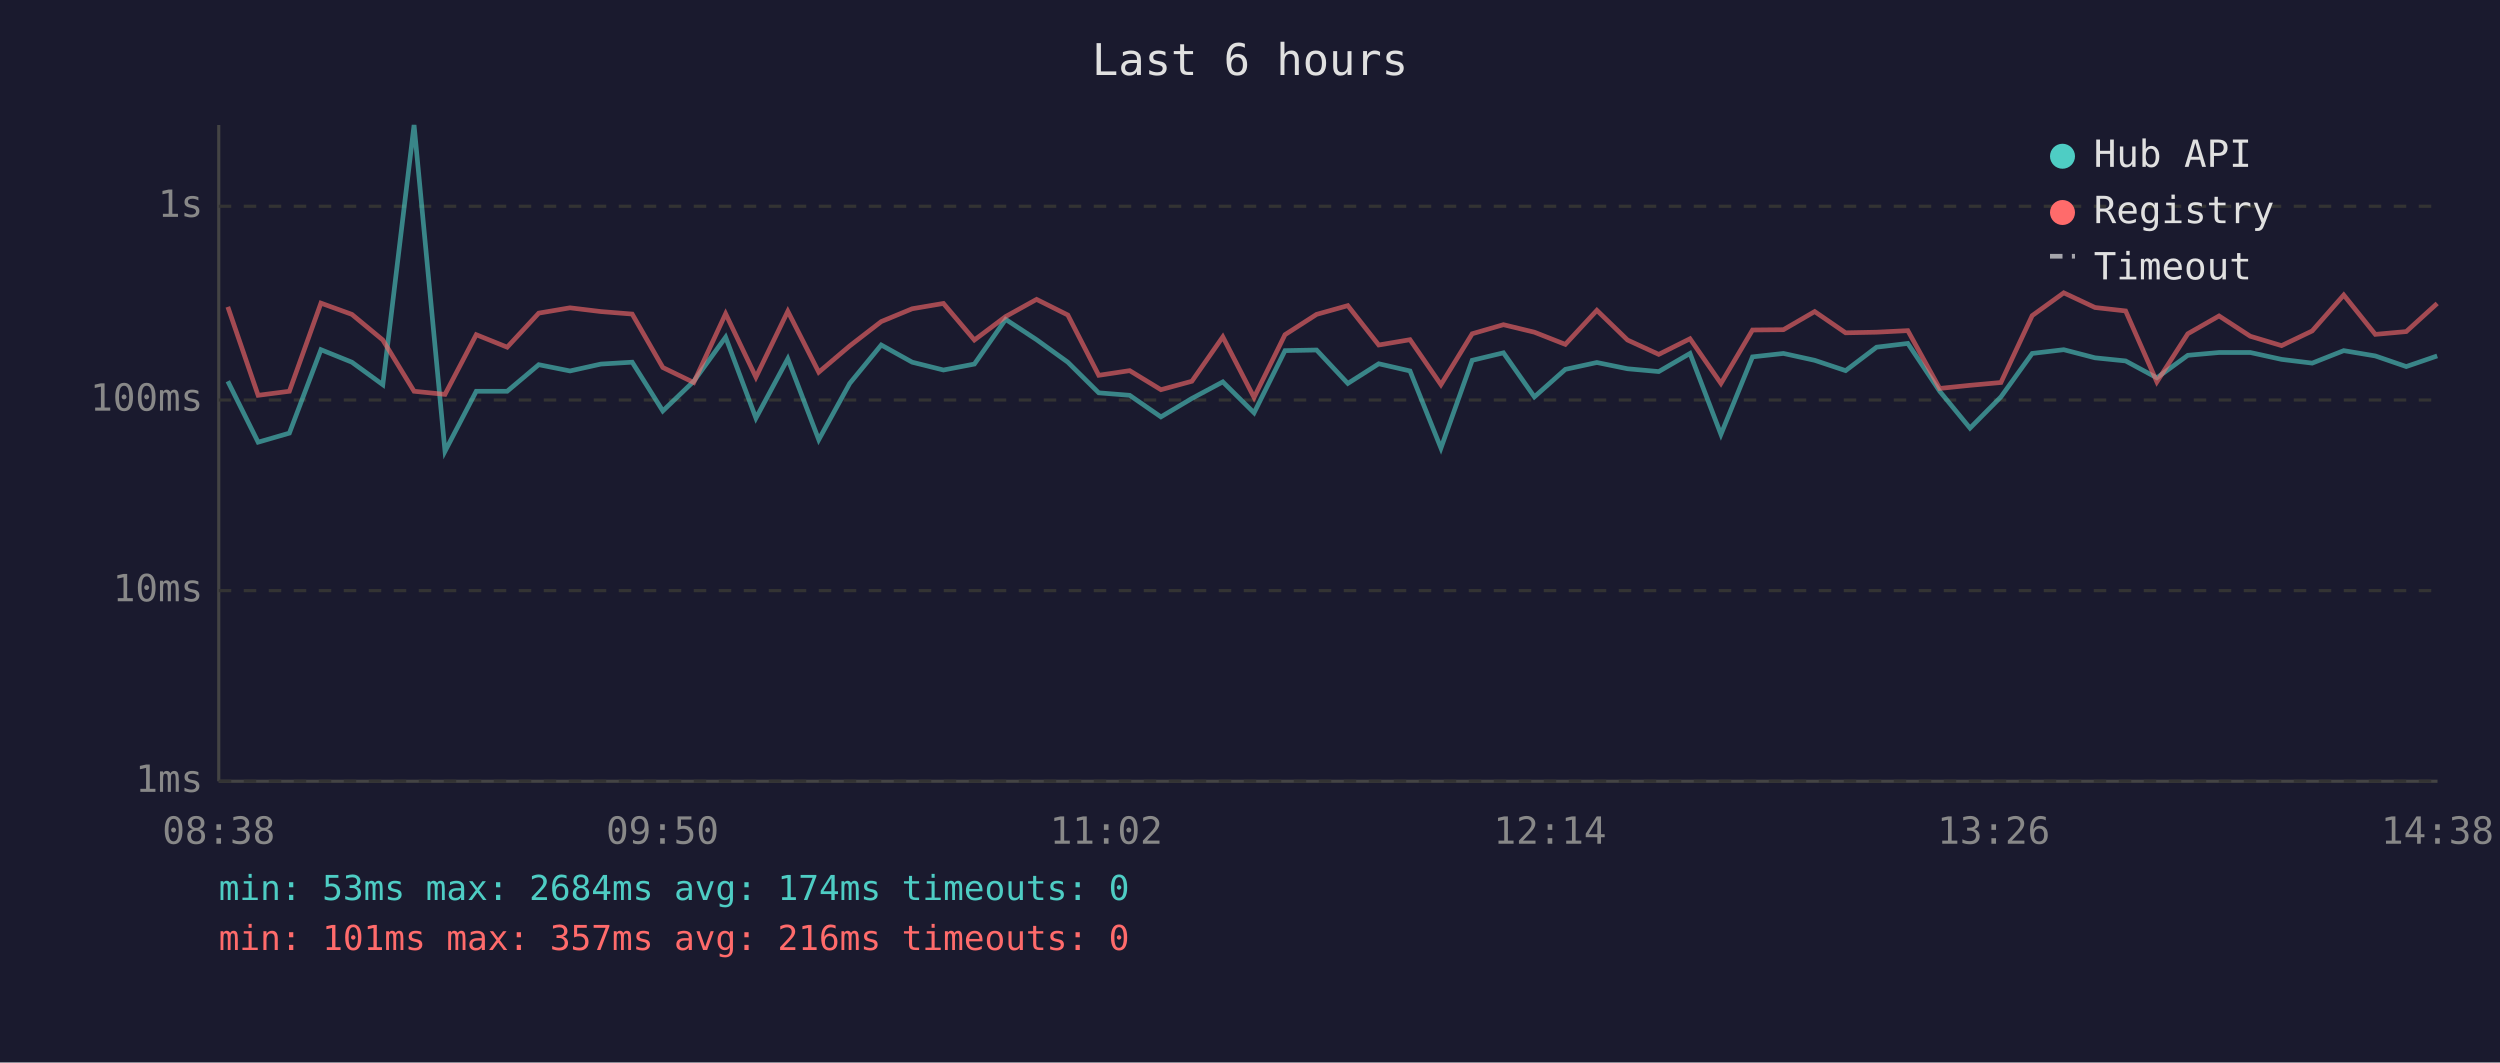
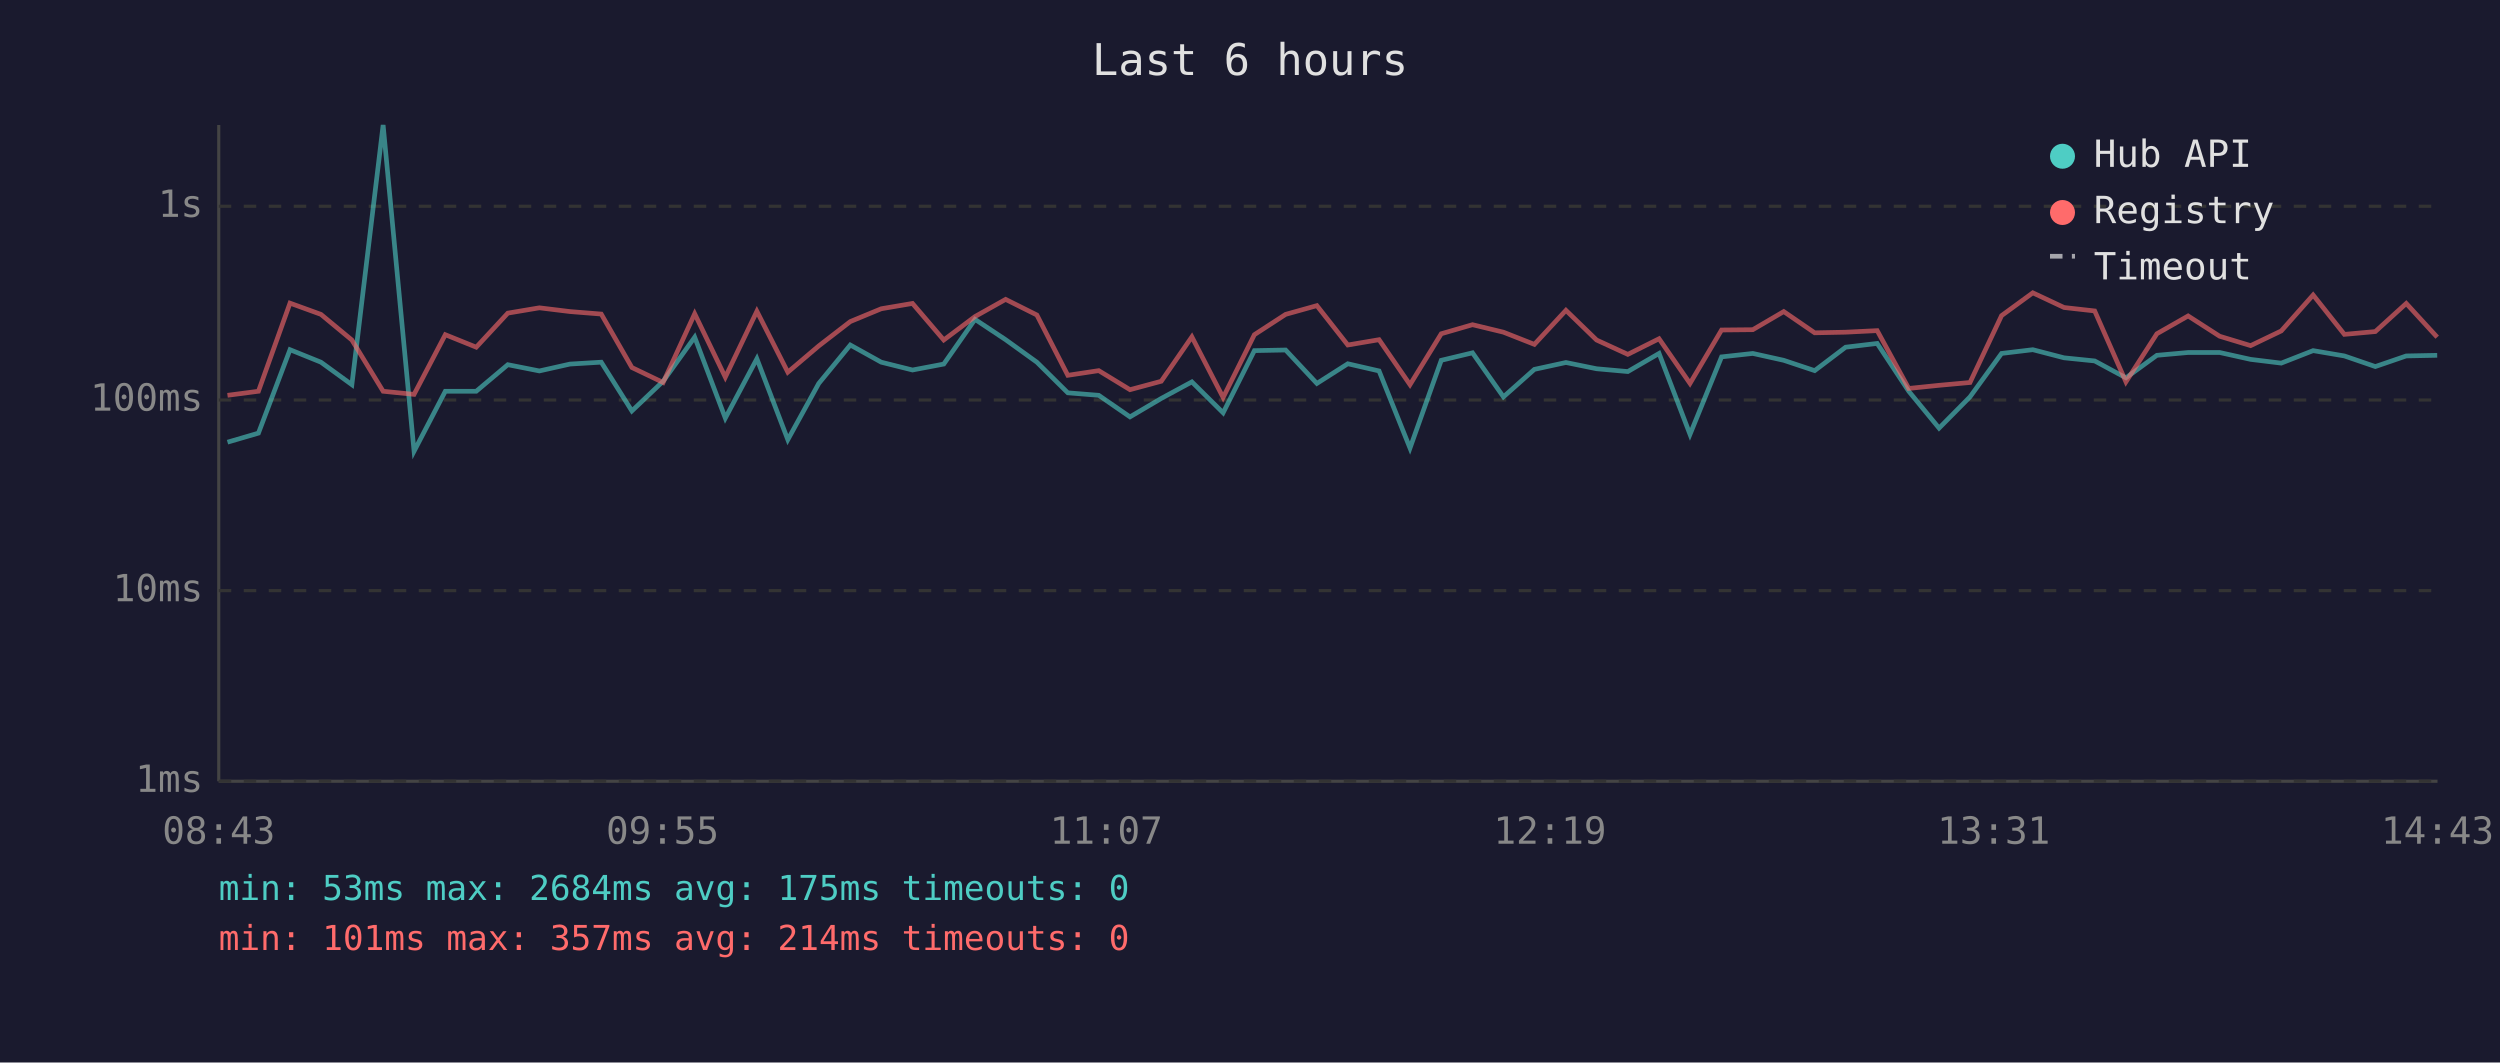
<svg xmlns="http://www.w3.org/2000/svg" viewBox="0 0 800 340" font-family="monospace" font-size="12">
  <rect width="800" height="340" fill="#1a1a2e" />
  <text x="400" y="24" fill="#e0e0e0" font-size="14" text-anchor="middle">Last 6 hours</text>
  <line x1="70" y1="40" x2="70" y2="250" stroke="#444" stroke-width="1" />
  <line x1="70" y1="250" x2="780" y2="250" stroke="#444" stroke-width="1" />
  <line x1="70" y1="250" x2="780" y2="250" stroke="#333" stroke-width="1" stroke-dasharray="4" />
  <text x="65" y="250" fill="#888" text-anchor="end" dominant-baseline="middle">1ms</text>
  <line x1="70" y1="189" x2="780" y2="189" stroke="#333" stroke-width="1" stroke-dasharray="4" />
  <text x="65" y="189" fill="#888" text-anchor="end" dominant-baseline="middle">10ms</text>
  <line x1="70" y1="128" x2="780" y2="128" stroke="#333" stroke-width="1" stroke-dasharray="4" />
  <text x="65" y="128" fill="#888" text-anchor="end" dominant-baseline="middle">100ms</text>
  <line x1="70" y1="66" x2="780" y2="66" stroke="#333" stroke-width="1" stroke-dasharray="4" />
  <text x="65" y="66" fill="#888" text-anchor="end" dominant-baseline="middle">1s</text>
-   <text x="70" y="270" fill="#888" text-anchor="middle">08:38</text>
-   <text x="212" y="270" fill="#888" text-anchor="middle">09:50</text>
-   <text x="354" y="270" fill="#888" text-anchor="middle">11:02</text>
-   <text x="496" y="270" fill="#888" text-anchor="middle">12:14</text>
-   <text x="638" y="270" fill="#888" text-anchor="middle">13:26</text>
-   <text x="780" y="270" fill="#888" text-anchor="middle">14:38</text>
-   <polyline points="72.9,122.0 82.6,141.5 92.6,138.6 102.7,111.9 112.6,115.9 122.5,123.1 132.5,40.0 142.4,144.4 152.4,125.2 162.3,125.2 172.4,116.7 182.4,118.7 192.3,116.5 202.3,115.9 212.1,131.5 222.0,122.0 232.2,107.9 241.9,133.8 252.1,114.8 262.0,140.7 271.9,122.7 282.0,110.4 291.9,115.9 301.9,118.4 311.8,116.5 321.8,102.2 331.7,108.7 341.7,115.9 351.6,125.7 361.5,126.5 371.5,133.4 381.4,127.5 391.3,122.2 401.3,132.1 411.2,112.2 421.3,112.0 431.3,122.7 441.2,116.4 451.2,118.7 461.1,143.4 471.1,115.3 481.1,112.9 491.0,127.0 500.9,118.2 511.0,116.0 520.8,118.0 530.8,118.9 540.8,113.1 550.7,139.0 560.8,114.2 570.7,113.1 580.7,115.3 590.6,118.6 600.5,111.1 610.5,109.9 620.7,125.2 630.4,137.0 640.3,127.0 650.3,113.1 660.4,111.9 670.4,114.5 680.2,115.5 690.2,120.9 700.1,113.7 710.1,112.8 720.1,112.8 730.1,115.0 739.9,116.2 750.0,112.2 760.1,113.9 770.0,117.3 779.9,113.9" fill="none" stroke="#4ecdc4" stroke-width="1.5" opacity="0.6" />
-   <polyline points="72.9,98.2 82.6,126.5 92.6,125.2 102.7,97.0 112.6,100.6 122.5,108.8 132.5,125.2 142.4,126.2 152.4,107.1 162.3,111.1 172.4,100.2 182.4,98.5 192.3,99.7 202.3,100.5 212.1,117.6 222.0,122.4 232.2,100.4 241.9,120.7 252.1,99.6 262.0,119.1 271.9,110.7 282.0,102.9 291.9,98.8 301.9,97.1 311.8,108.8 321.8,101.3 331.7,95.8 341.7,100.8 351.6,120.1 361.5,118.6 371.5,124.7 381.4,122.0 391.3,107.8 401.3,127.2 411.2,107.1 421.3,100.6 431.3,97.8 441.2,110.4 451.2,108.7 461.1,123.1 471.1,106.8 481.1,103.9 491.0,106.3 500.9,110.2 511.0,99.3 520.8,108.8 530.8,113.4 540.8,108.4 550.7,122.7 560.8,105.6 570.7,105.5 580.7,99.7 590.6,106.5 600.5,106.3 610.5,105.8 620.7,124.3 630.4,123.3 640.3,122.4 650.3,101.0 660.4,93.7 670.4,98.4 680.2,99.5 690.2,122.2 700.1,106.8 710.1,101.1 720.1,107.6 730.1,110.6 739.9,105.9 750.0,94.4 760.1,107.0 770.0,106.1 779.9,97.1" fill="none" stroke="#ff6b6b" stroke-width="1.5" opacity="0.6" />
+   <text x="70" y="270" fill="#888" text-anchor="middle">08:43</text>
+   <text x="212" y="270" fill="#888" text-anchor="middle">09:55</text>
+   <text x="354" y="270" fill="#888" text-anchor="middle">11:07</text>
+   <text x="496" y="270" fill="#888" text-anchor="middle">12:19</text>
+   <text x="638" y="270" fill="#888" text-anchor="middle">13:31</text>
+   <text x="780" y="270" fill="#888" text-anchor="middle">14:43</text>
+   <polyline points="72.8,141.5 82.7,138.6 92.8,111.9 102.7,115.9 112.6,123.1 122.6,40.0 132.5,144.4 142.5,125.2 152.4,125.2 162.5,116.7 172.6,118.7 182.4,116.5 192.4,115.9 202.2,131.5 212.2,122.0 222.3,107.9 232.1,133.8 242.2,114.8 252.1,140.7 262.0,122.7 272.1,110.4 282.0,115.9 292.0,118.4 302.0,116.5 312.0,102.2 321.8,108.7 331.8,115.9 341.7,125.7 351.6,126.5 361.6,133.4 371.6,127.5 381.4,122.2 391.4,132.1 401.4,112.2 411.4,112.0 421.4,122.7 431.3,116.4 441.3,118.7 451.2,143.4 461.2,115.3 471.2,112.9 481.1,127.0 491.0,118.2 501.1,116.0 510.9,118.0 520.9,118.9 530.9,113.1 540.8,139.0 550.9,114.2 560.9,113.1 570.8,115.3 580.7,118.6 590.6,111.1 600.7,109.9 610.8,125.2 620.5,137.0 630.4,127.0 640.5,113.1 650.5,111.9 660.5,114.5 670.3,115.5 680.3,120.9 690.2,113.7 700.2,112.8 710.3,112.8 720.2,115.0 730.0,116.2 740.2,112.2 750.2,113.9 760.1,117.3 770.0,113.9 779.9,113.7" fill="none" stroke="#4ecdc4" stroke-width="1.5" opacity="0.6" />
+   <polyline points="72.8,126.5 82.7,125.2 92.8,97.0 102.7,100.6 112.6,108.8 122.6,125.2 132.5,126.2 142.5,107.1 152.4,111.1 162.5,100.2 172.6,98.5 182.4,99.7 192.4,100.5 202.2,117.6 212.2,122.4 222.3,100.4 232.1,120.7 242.2,99.6 252.1,119.1 262.0,110.7 272.1,102.9 282.0,98.8 292.0,97.1 302.0,108.8 312.0,101.3 321.8,95.8 331.8,100.8 341.7,120.1 351.6,118.6 361.6,124.7 371.6,122.0 381.4,107.8 391.4,127.2 401.4,107.1 411.4,100.6 421.4,97.8 431.3,110.4 441.3,108.7 451.2,123.1 461.2,106.8 471.2,103.9 481.1,106.3 491.0,110.2 501.1,99.3 510.9,108.8 520.9,113.4 530.9,108.4 540.8,122.7 550.9,105.6 560.9,105.5 570.8,99.7 580.7,106.5 590.6,106.3 600.7,105.8 610.8,124.3 620.5,123.3 630.4,122.4 640.5,101.0 650.5,93.7 660.5,98.4 670.3,99.5 680.3,122.2 690.2,106.8 700.2,101.1 710.3,107.6 720.2,110.6 730.0,105.9 740.2,94.4 750.2,107.0 760.1,106.1 770.0,97.1 779.9,107.9" fill="none" stroke="#ff6b6b" stroke-width="1.5" opacity="0.6" />
  <circle cx="660" cy="50" r="4" fill="#4ecdc4" />
  <text x="670" y="50" fill="#e0e0e0" dominant-baseline="middle">Hub API</text>
  <circle cx="660" cy="68" r="4" fill="#ff6b6b" />
  <text x="670" y="68" fill="#e0e0e0" dominant-baseline="middle">Registry</text>
  <line x1="656" y1="82" x2="664" y2="82" stroke="#e0e0e0" stroke-width="1.5" stroke-dasharray="4,3" opacity="0.7" />
  <text x="670" y="86" fill="#e0e0e0" dominant-baseline="middle">Timeout</text>
-   <text x="70" y="288" fill="#4ecdc4" font-size="11">min: 53ms  max: 2684ms  avg: 174ms  timeouts: 0</text>
-   <text x="70" y="304" fill="#ff6b6b" font-size="11">min: 101ms  max: 357ms  avg: 216ms  timeouts: 0</text>
+   <text x="70" y="288" fill="#4ecdc4" font-size="11">min: 53ms  max: 2684ms  avg: 175ms  timeouts: 0</text>
+   <text x="70" y="304" fill="#ff6b6b" font-size="11">min: 101ms  max: 357ms  avg: 214ms  timeouts: 0</text>
</svg>
